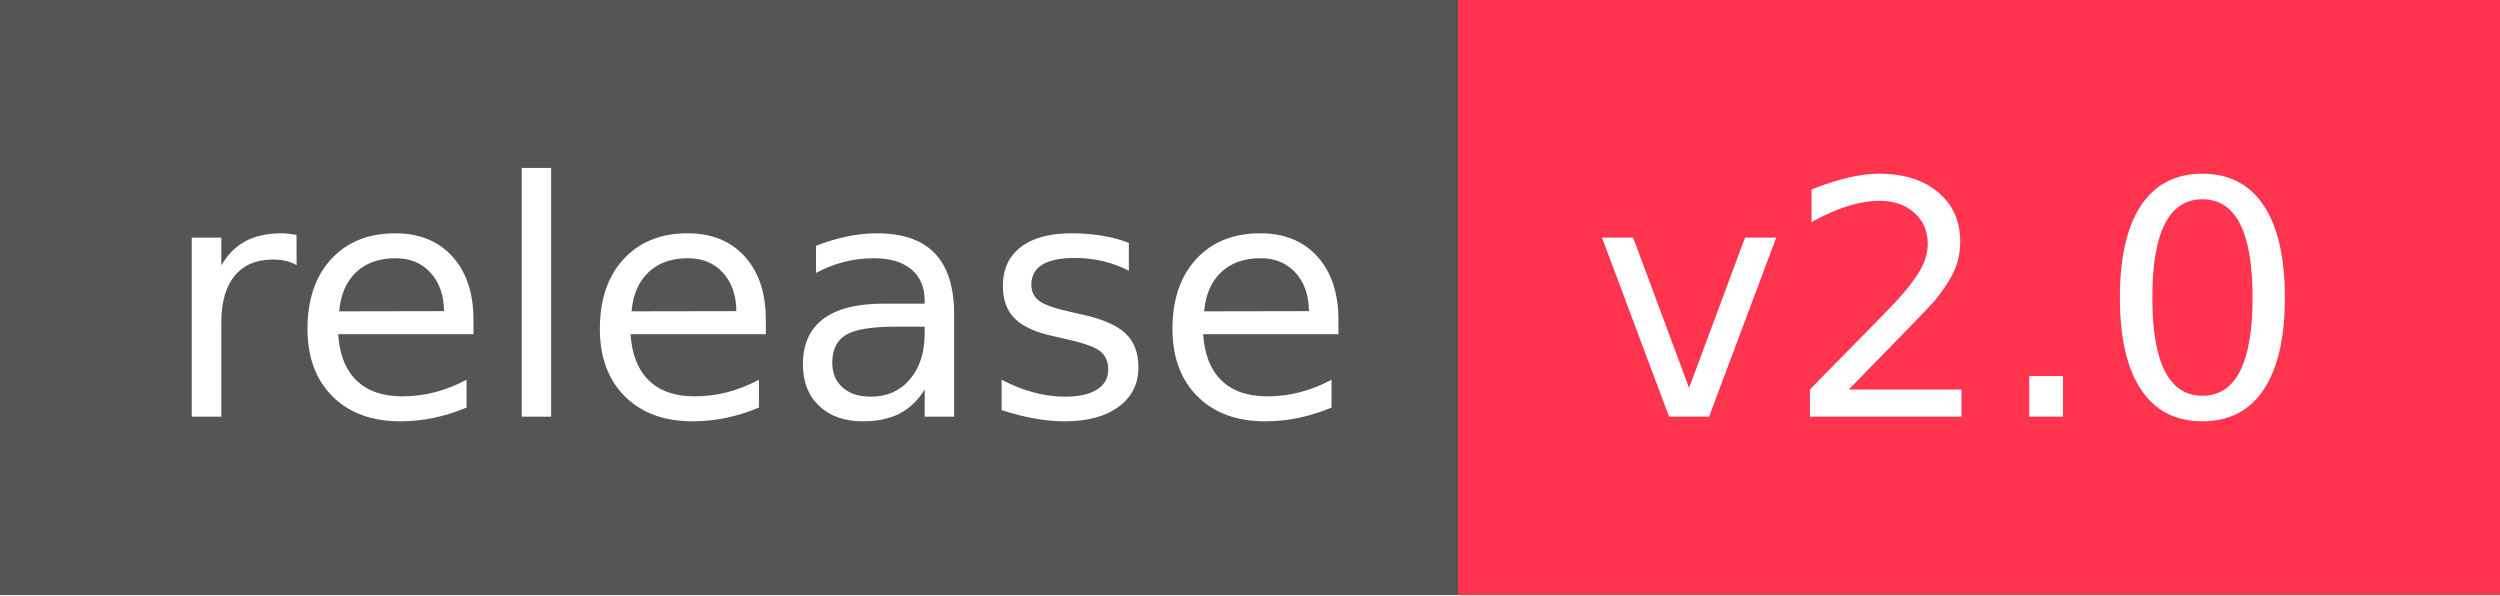
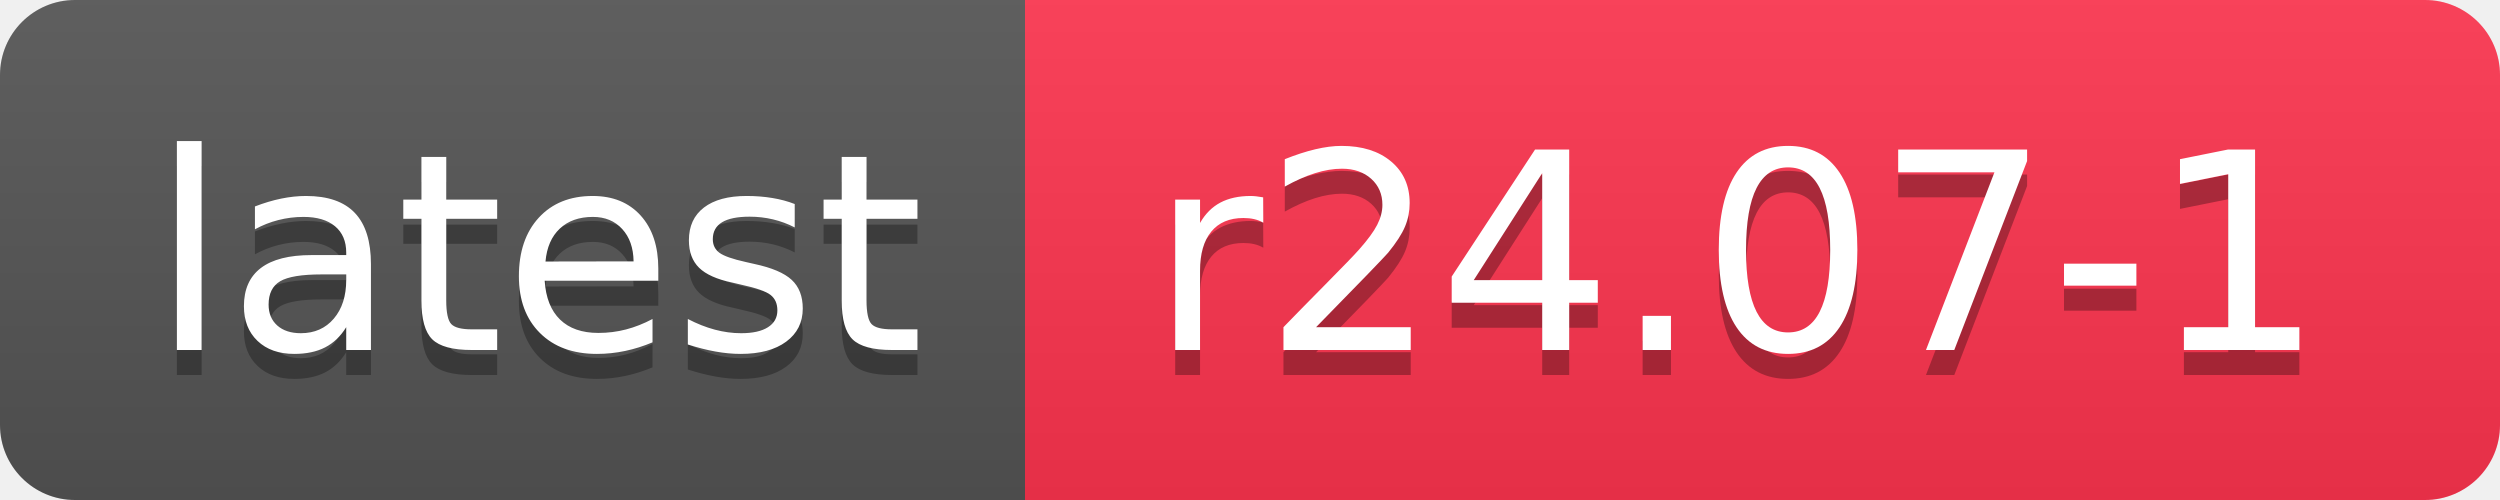
- <svg xmlns="http://www.w3.org/2000/svg" width="84" height="20" role="img" aria-label="release: v2.0">
-   <g shape-rendering="crispEdges">
-     <rect width="49" height="20" fill="#555" />
-     <rect x="49" width="35" height="20" fill="#ff344f" />
+ <svg xmlns="http://www.w3.org/2000/svg" width="100" height="20" role="img" aria-label="latest: r24.07-1">
+   <linearGradient id="s" x2="0" y2="100%">
+     <stop offset="0" stop-color="#bbb" stop-opacity=".1" />
+     <stop offset="1" stop-opacity=".1" />
+   </linearGradient>
+   <clipPath id="r">
+     <rect width="100" height="20" rx="3" fill="#fff" />
+   </clipPath>
+   <g clip-path="url(#r)">
+     <rect width="41" height="20" fill="#555" />
+     <rect x="41" width="59" height="20" fill="#ff344f" />
+     <rect width="100" height="20" fill="url(#s)" />
  </g>
  <g fill="#fff" text-anchor="middle" font-family="Verdana,Geneva,DejaVu Sans,sans-serif" text-rendering="geometricPrecision" font-size="110">
-     <text x="255" y="140" transform="scale(.1)" fill="#fff" textLength="390">release</text>
-     <text x="655" y="140" transform="scale(.1)" fill="#fff" textLength="250">v2.0</text>
+     <text aria-hidden="true" x="215" y="150" fill="#010101" fill-opacity=".3" transform="scale(.1)" textLength="310">latest</text>
+     <text x="215" y="140" transform="scale(.1)" fill="#fff" textLength="310">latest</text>
+     <text aria-hidden="true" x="695" y="150" fill="#010101" fill-opacity=".3" transform="scale(.1)" textLength="490">r24.07-1</text>
+     <text x="695" y="140" transform="scale(.1)" fill="#fff" textLength="490">r24.07-1</text>
  </g>
</svg>
